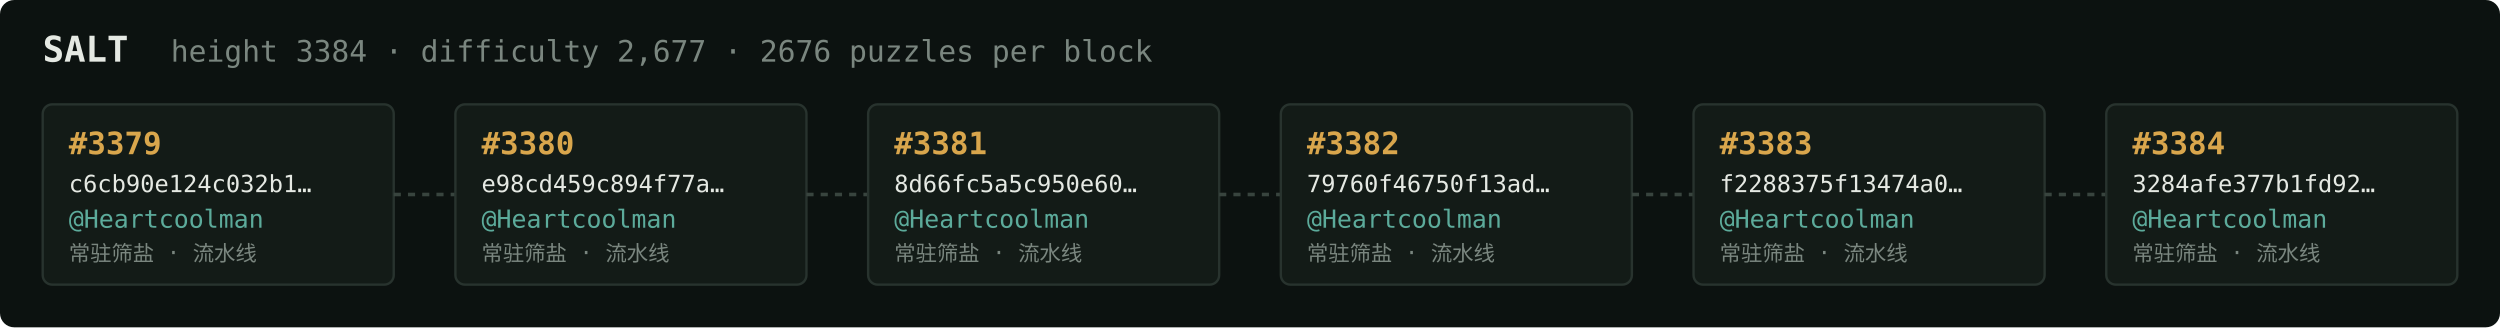
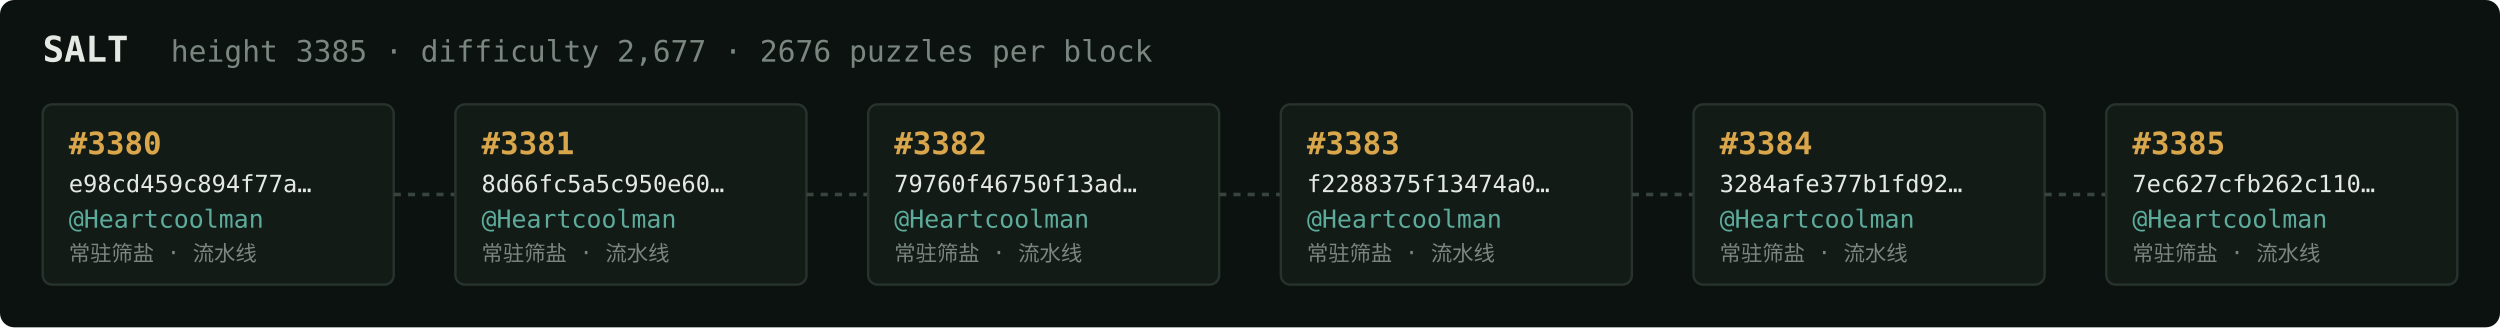
<svg xmlns="http://www.w3.org/2000/svg" width="1054" height="138" viewBox="0 0 1054 138" font-family="ui-monospace,SFMono-Regular,Menlo,monospace">
  <rect fill="#0c1210" width="1054" height="138" rx="6" />
  <text x="18" y="26" fill="#e5e9e3" font-size="15" font-weight="700">SALT</text>
-   <text x="72" y="26" fill="#7a867f" font-size="12.5">height 3384 · difficulty 2,677 · 2676 puzzles per block</text>
+   <text x="72" y="26" fill="#7a867f" font-size="12.5">height 3385 · difficulty 2,677 · 2676 puzzles per block</text>
  <rect x="18" y="44" width="148" height="76" rx="4" fill="#131b17" stroke="#28332e" stroke-width="1" />
-   <text x="29" y="65" fill="#d9a64c" font-size="13" font-weight="700">#3379</text>
-   <text x="29" y="81" fill="#e5e9e3" font-size="10">c6cb90e124c032b1…</text>
+   <text x="29" y="65" fill="#d9a64c" font-size="13" font-weight="700">#3380</text>
+   <text x="29" y="81" fill="#e5e9e3" font-size="10">e98cd459c894f77a…</text>
  <text x="29" y="96" fill="#5cab9b" font-size="10.5">@Heartcoolman</text>
  <text x="29" y="110" fill="#7a867f" font-size="9">常驻筛盐 · 流水线</text>
  <line x1="166" y1="82.0" x2="192" y2="82.0" stroke="#38443e" stroke-width="1.5" stroke-dasharray="3 3" />
  <rect x="192" y="44" width="148" height="76" rx="4" fill="#131b17" stroke="#28332e" stroke-width="1" />
-   <text x="203" y="65" fill="#d9a64c" font-size="13" font-weight="700">#3380</text>
-   <text x="203" y="81" fill="#e5e9e3" font-size="10">e98cd459c894f77a…</text>
+   <text x="203" y="65" fill="#d9a64c" font-size="13" font-weight="700">#3381</text>
+   <text x="203" y="81" fill="#e5e9e3" font-size="10">8d66fc5a5c950e60…</text>
  <text x="203" y="96" fill="#5cab9b" font-size="10.5">@Heartcoolman</text>
  <text x="203" y="110" fill="#7a867f" font-size="9">常驻筛盐 · 流水线</text>
  <line x1="340" y1="82.0" x2="366" y2="82.0" stroke="#38443e" stroke-width="1.5" stroke-dasharray="3 3" />
  <rect x="366" y="44" width="148" height="76" rx="4" fill="#131b17" stroke="#28332e" stroke-width="1" />
-   <text x="377" y="65" fill="#d9a64c" font-size="13" font-weight="700">#3381</text>
-   <text x="377" y="81" fill="#e5e9e3" font-size="10">8d66fc5a5c950e60…</text>
+   <text x="377" y="65" fill="#d9a64c" font-size="13" font-weight="700">#3382</text>
+   <text x="377" y="81" fill="#e5e9e3" font-size="10">79760f46750f13ad…</text>
  <text x="377" y="96" fill="#5cab9b" font-size="10.5">@Heartcoolman</text>
  <text x="377" y="110" fill="#7a867f" font-size="9">常驻筛盐 · 流水线</text>
  <line x1="514" y1="82.0" x2="540" y2="82.0" stroke="#38443e" stroke-width="1.5" stroke-dasharray="3 3" />
  <rect x="540" y="44" width="148" height="76" rx="4" fill="#131b17" stroke="#28332e" stroke-width="1" />
-   <text x="551" y="65" fill="#d9a64c" font-size="13" font-weight="700">#3382</text>
-   <text x="551" y="81" fill="#e5e9e3" font-size="10">79760f46750f13ad…</text>
+   <text x="551" y="65" fill="#d9a64c" font-size="13" font-weight="700">#3383</text>
+   <text x="551" y="81" fill="#e5e9e3" font-size="10">f2288375f13474a0…</text>
  <text x="551" y="96" fill="#5cab9b" font-size="10.5">@Heartcoolman</text>
  <text x="551" y="110" fill="#7a867f" font-size="9">常驻筛盐 · 流水线</text>
  <line x1="688" y1="82.0" x2="714" y2="82.0" stroke="#38443e" stroke-width="1.5" stroke-dasharray="3 3" />
  <rect x="714" y="44" width="148" height="76" rx="4" fill="#131b17" stroke="#28332e" stroke-width="1" />
-   <text x="725" y="65" fill="#d9a64c" font-size="13" font-weight="700">#3383</text>
-   <text x="725" y="81" fill="#e5e9e3" font-size="10">f2288375f13474a0…</text>
+   <text x="725" y="65" fill="#d9a64c" font-size="13" font-weight="700">#3384</text>
+   <text x="725" y="81" fill="#e5e9e3" font-size="10">3284afe377b1fd92…</text>
  <text x="725" y="96" fill="#5cab9b" font-size="10.5">@Heartcoolman</text>
  <text x="725" y="110" fill="#7a867f" font-size="9">常驻筛盐 · 流水线</text>
  <line x1="862" y1="82.0" x2="888" y2="82.0" stroke="#38443e" stroke-width="1.5" stroke-dasharray="3 3" />
  <rect x="888" y="44" width="148" height="76" rx="4" fill="#131b17" stroke="#28332e" stroke-width="1" />
-   <text x="899" y="65" fill="#d9a64c" font-size="13" font-weight="700">#3384</text>
-   <text x="899" y="81" fill="#e5e9e3" font-size="10">3284afe377b1fd92…</text>
+   <text x="899" y="65" fill="#d9a64c" font-size="13" font-weight="700">#3385</text>
+   <text x="899" y="81" fill="#e5e9e3" font-size="10">7ec627cfb262c110…</text>
  <text x="899" y="96" fill="#5cab9b" font-size="10.5">@Heartcoolman</text>
  <text x="899" y="110" fill="#7a867f" font-size="9">常驻筛盐 · 流水线</text>
</svg>
